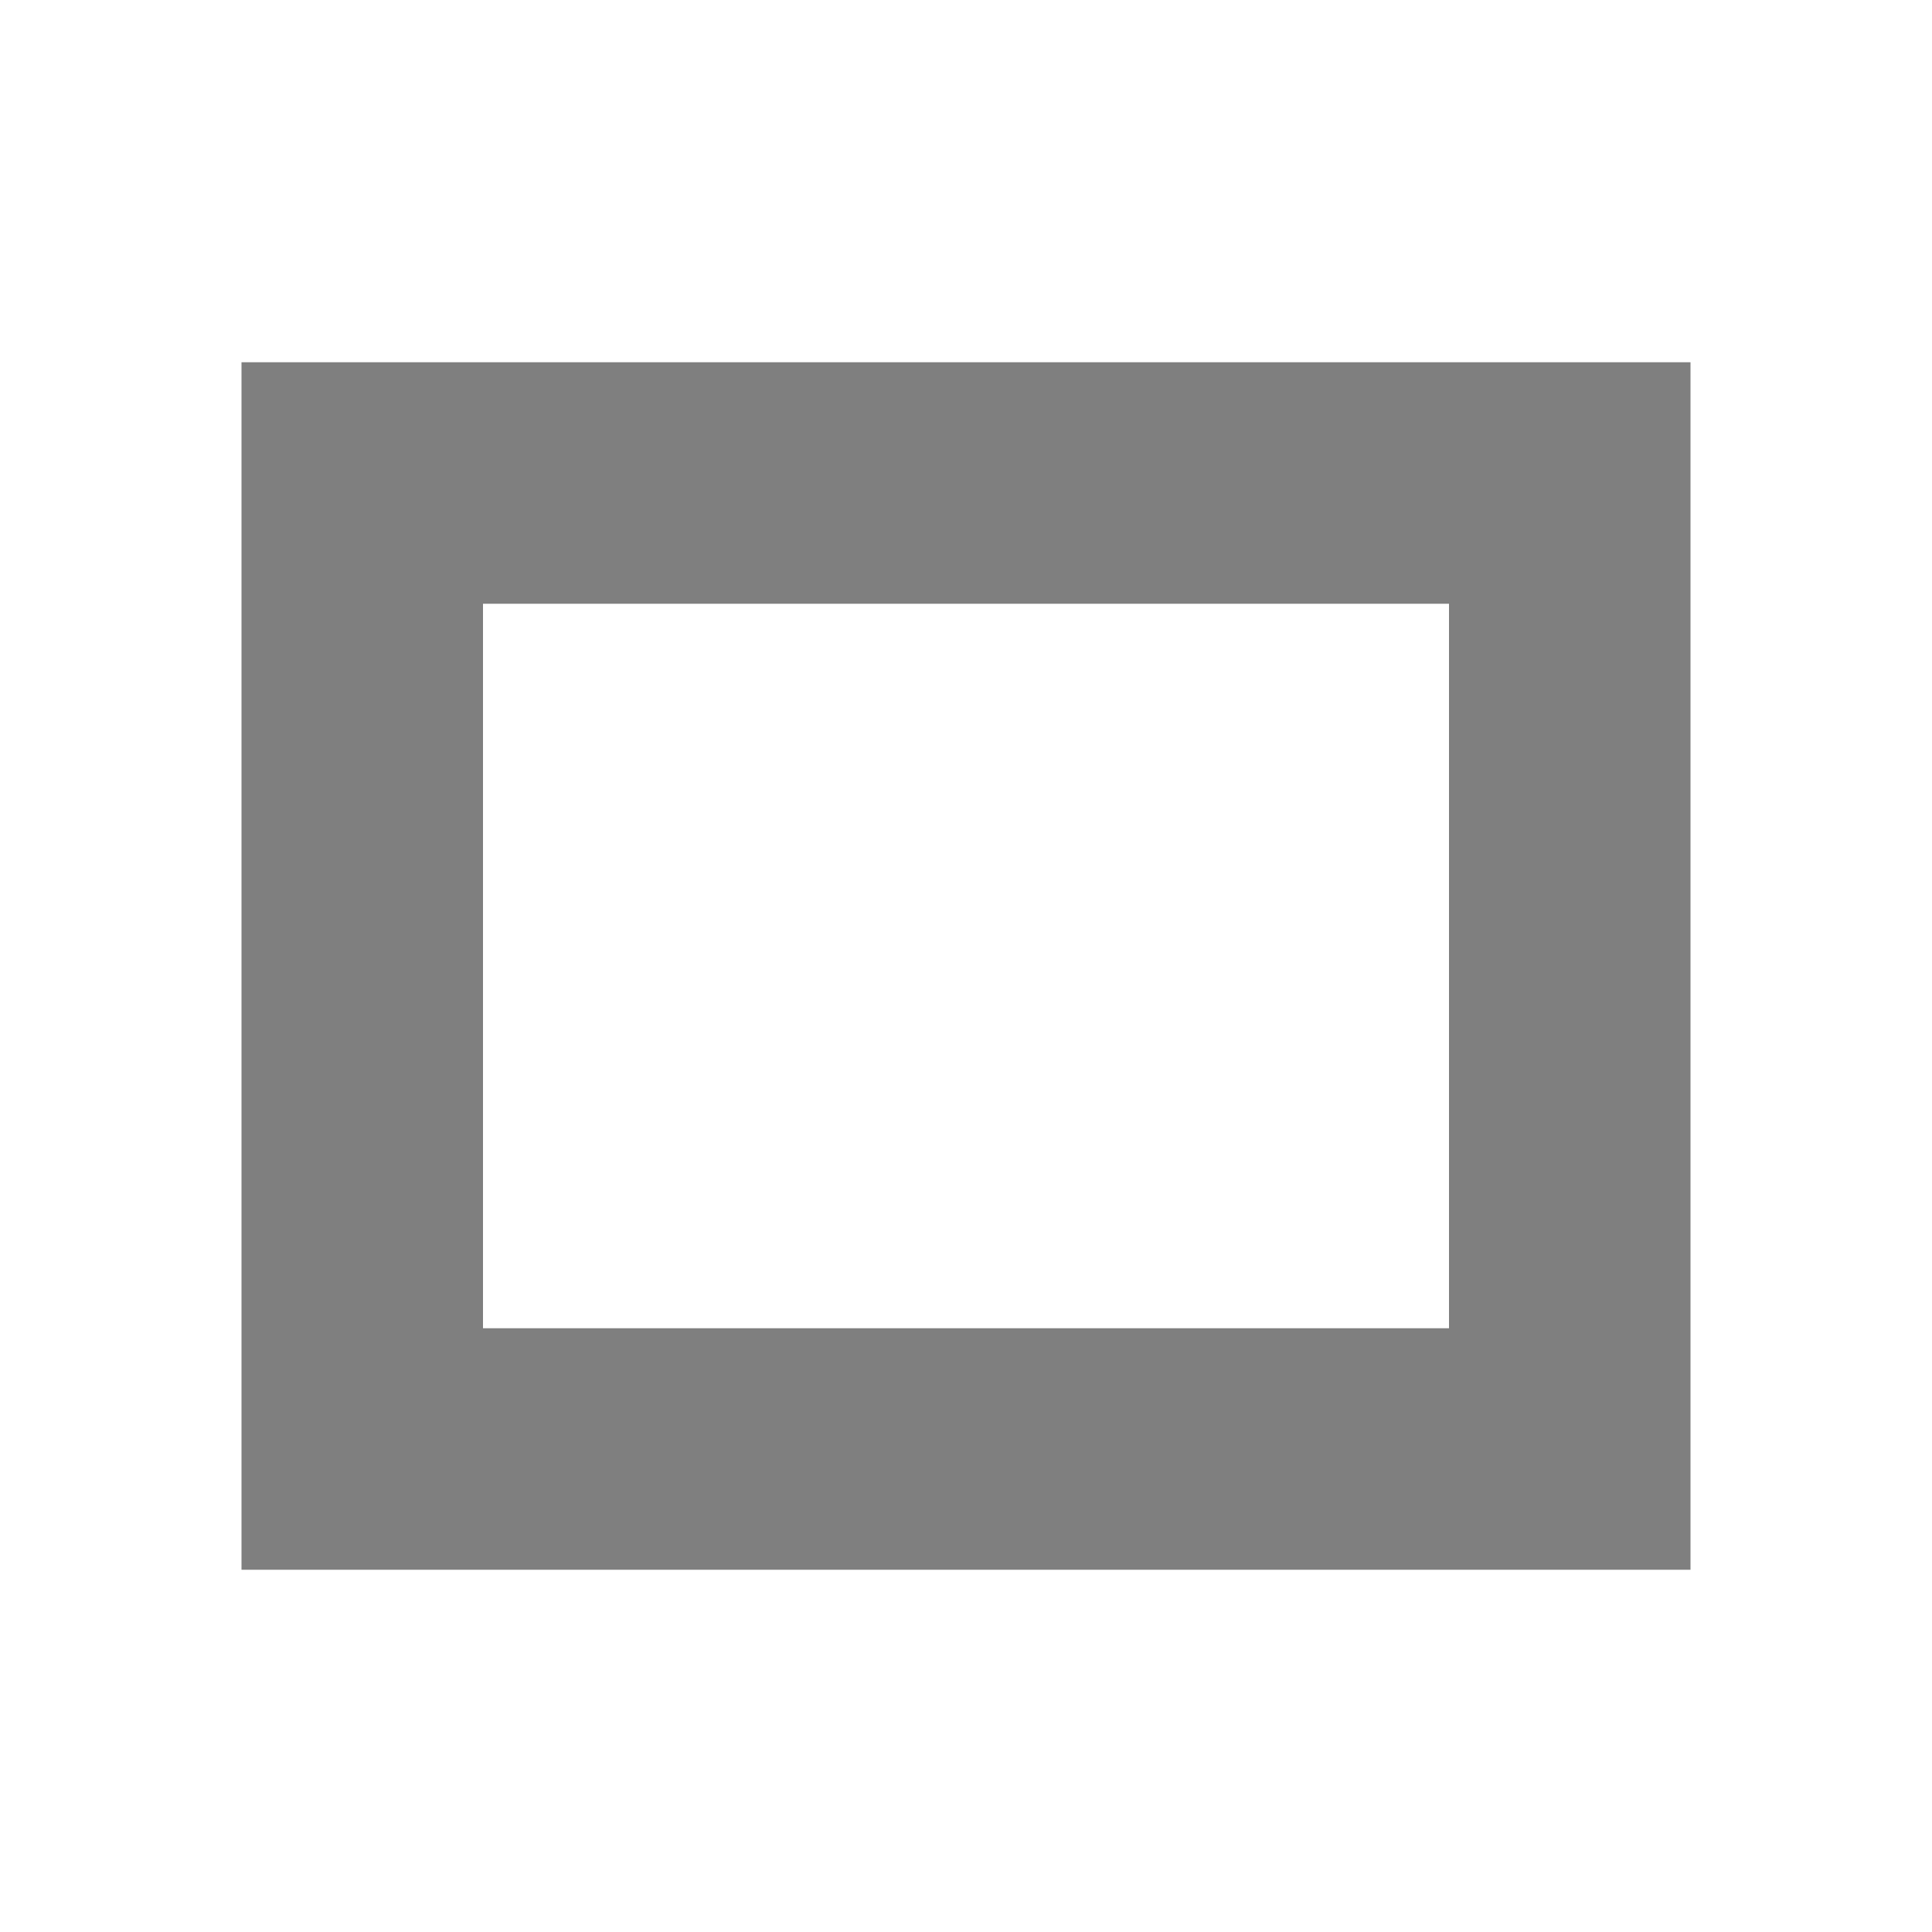
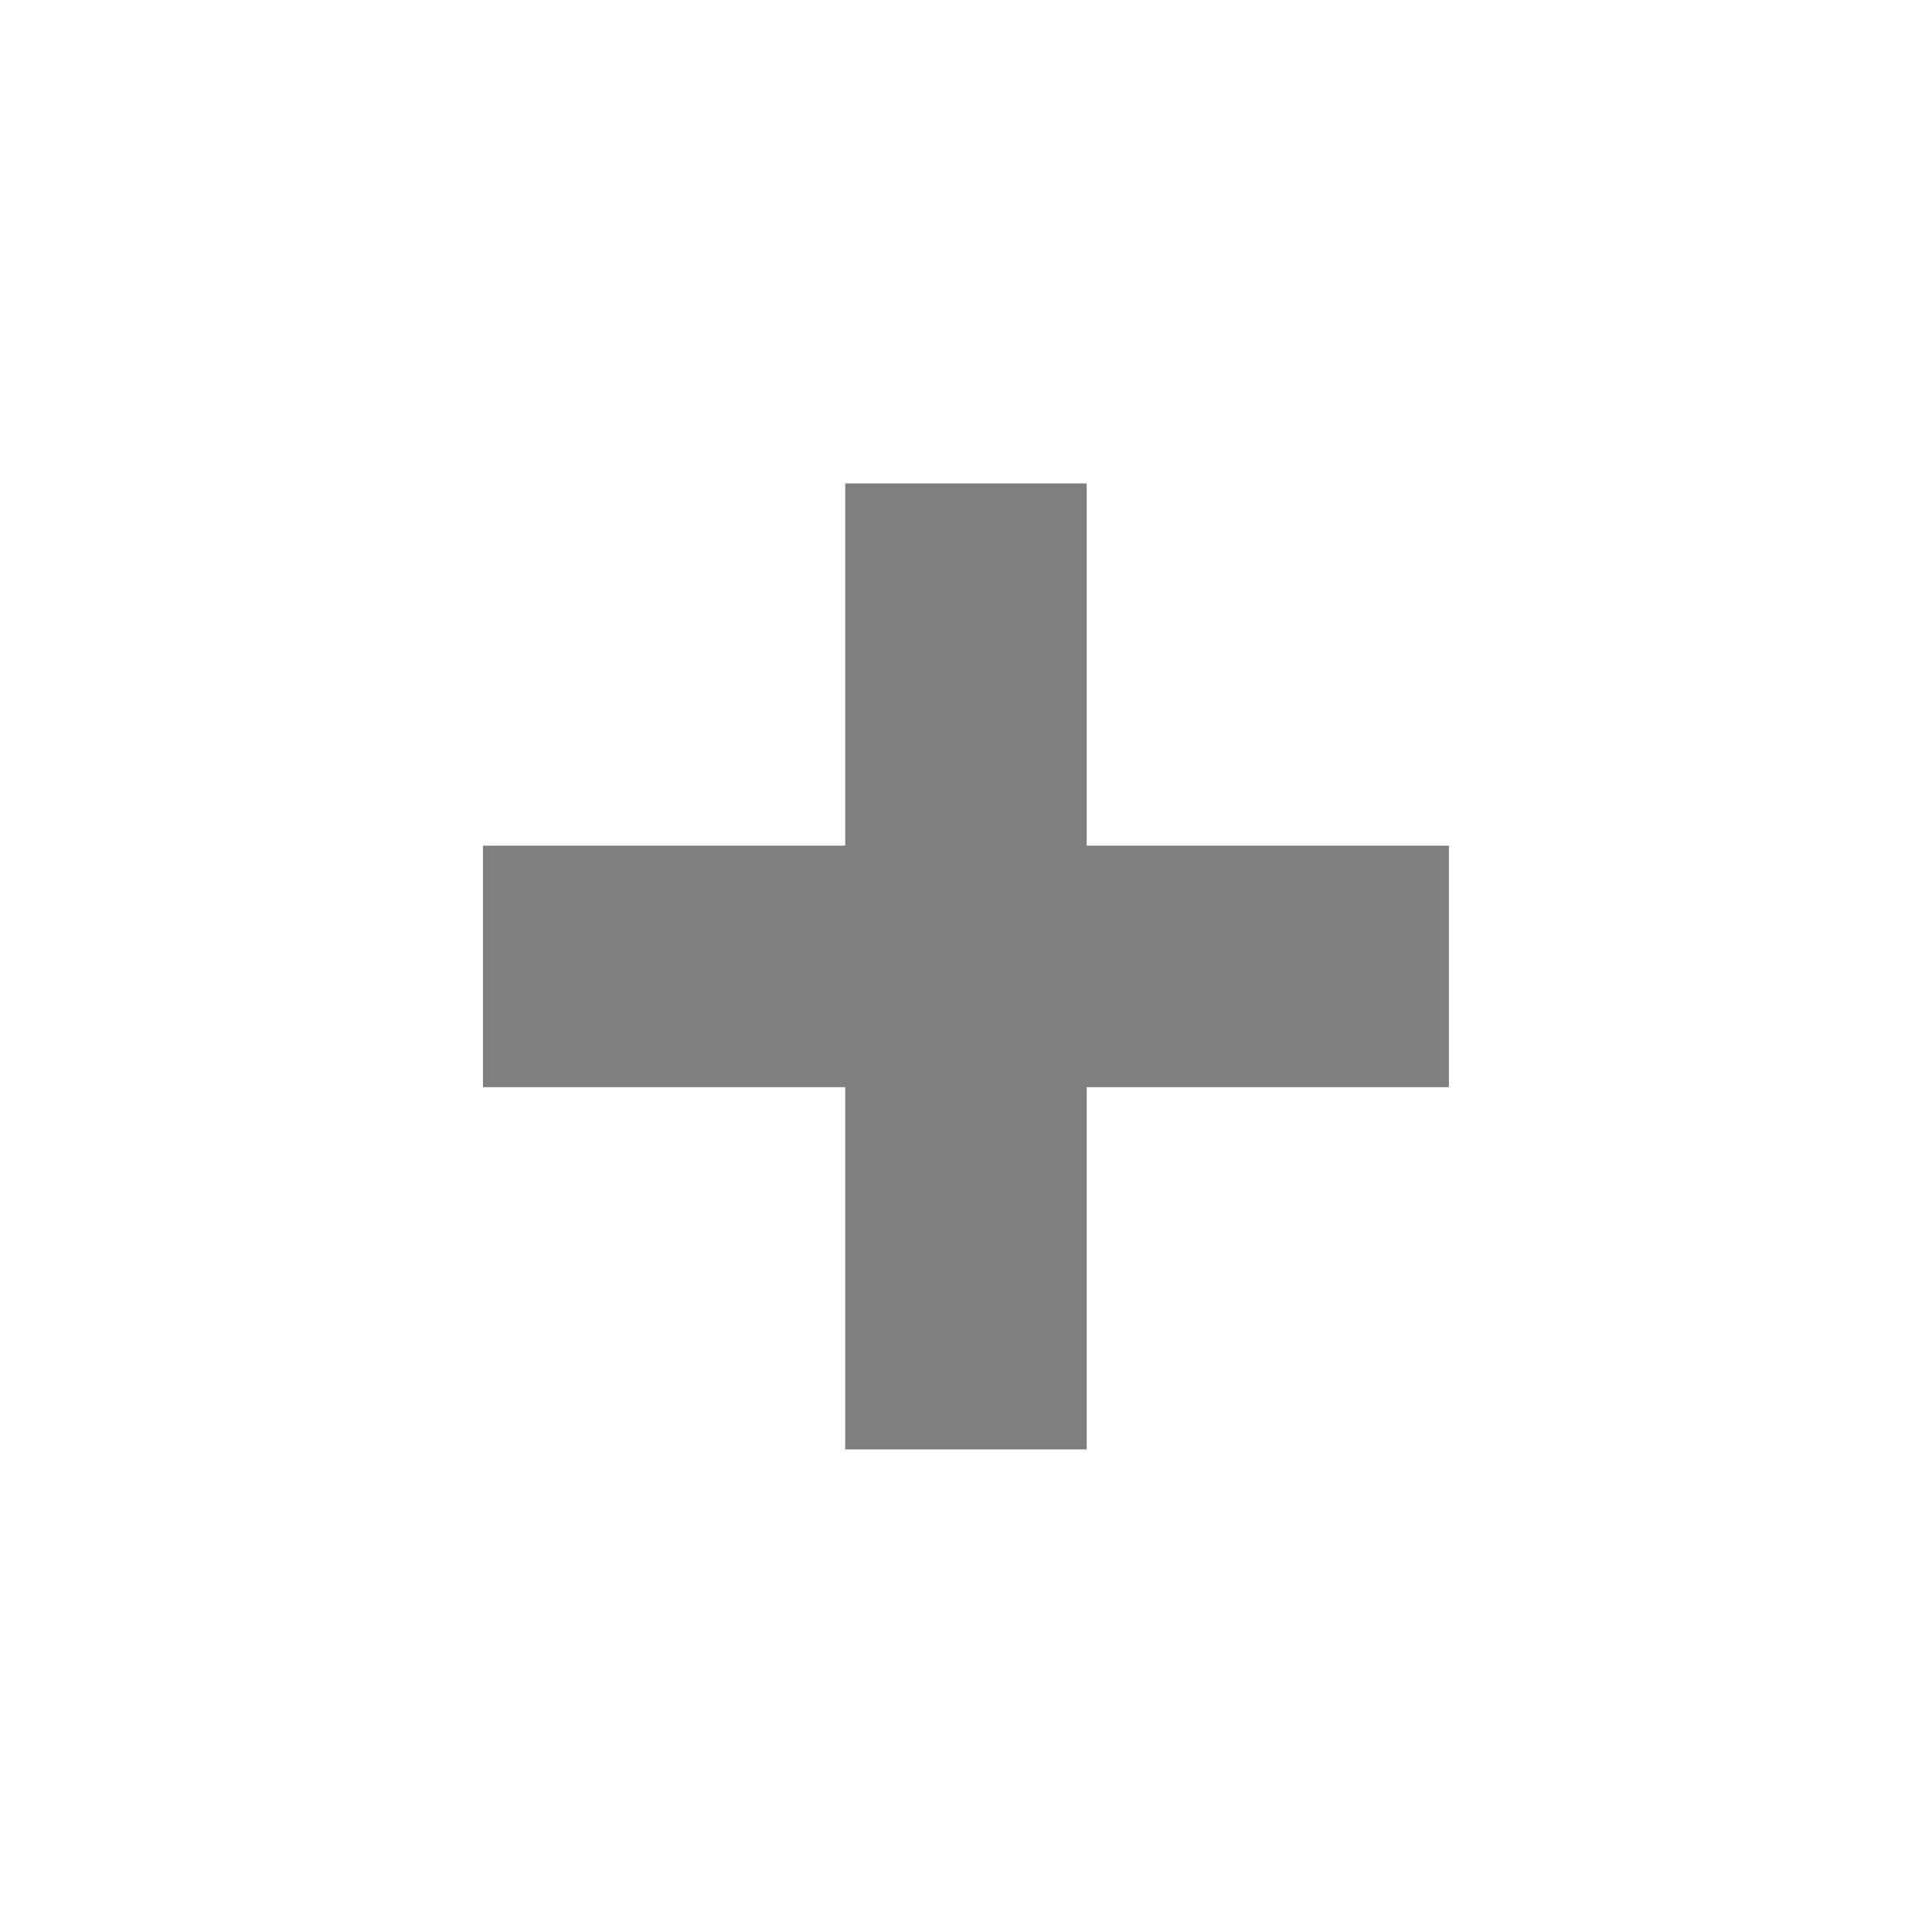
- <svg xmlns="http://www.w3.org/2000/svg" enable-background="new" viewBox="0 0 16 16">
-   <defs>
-     <filter color-interpolation-filters="sRGB">
-       <feBlend in2="BackgroundImage" mode="darken" />
-     </filter>
+ <svg xmlns="http://www.w3.org/2000/svg" xmlns:ns1="http://www.openswatchbook.org/uri/2009/osb" height="16" id="svg7384" style="enable-background:new" version="1.1" width="16">
+   <defs id="defs7386">
+     <linearGradient id="linearGradient5606" ns1:paint="solid">
+       <stop id="stop5608" offset="0" style="stop-color:#000000;stop-opacity:1;" />
+     </linearGradient>
  </defs>
-   <path d="m547-56v10h12v-10zm2 2h8v6h-8z" fill="#000" opacity="0.5" transform="translate(-545 59)" />
+   <g id="layer12" style="display:inline" transform="translate(-305.0004,-120.9966)">
+     <path d="m 312,125 0,3 -3,0 0,2 3,0 0,3 2,0 0,-3 3,0 0,-2 -3,0 0,-3 -2,0 z" id="rect4736" style="display:inline;opacity:0.5;fill:#000000;fill-opacity:1;stroke:none;enable-background:new" />
+   </g>
</svg>
